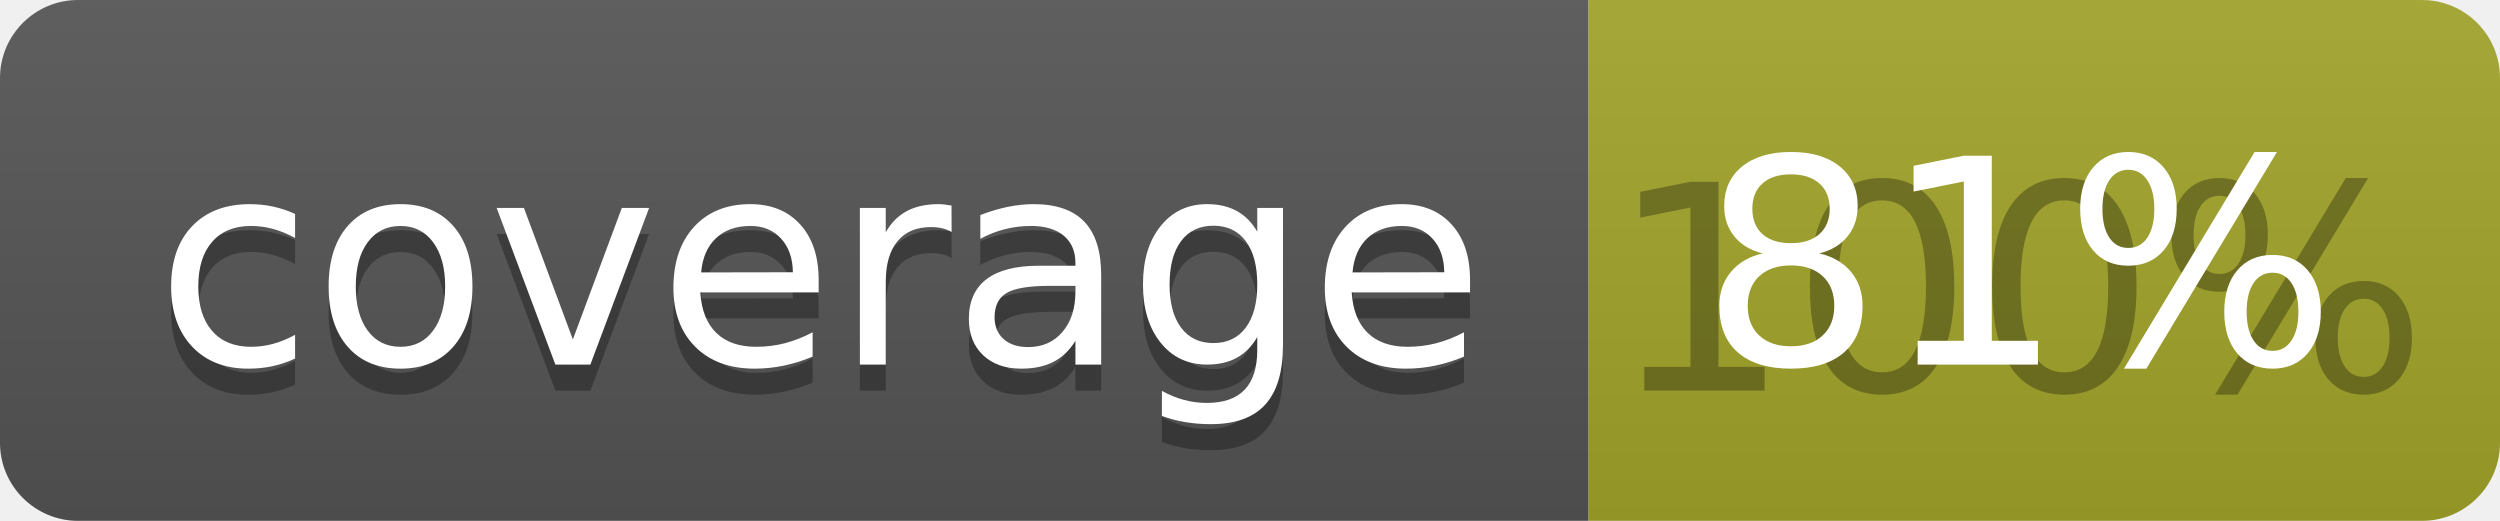
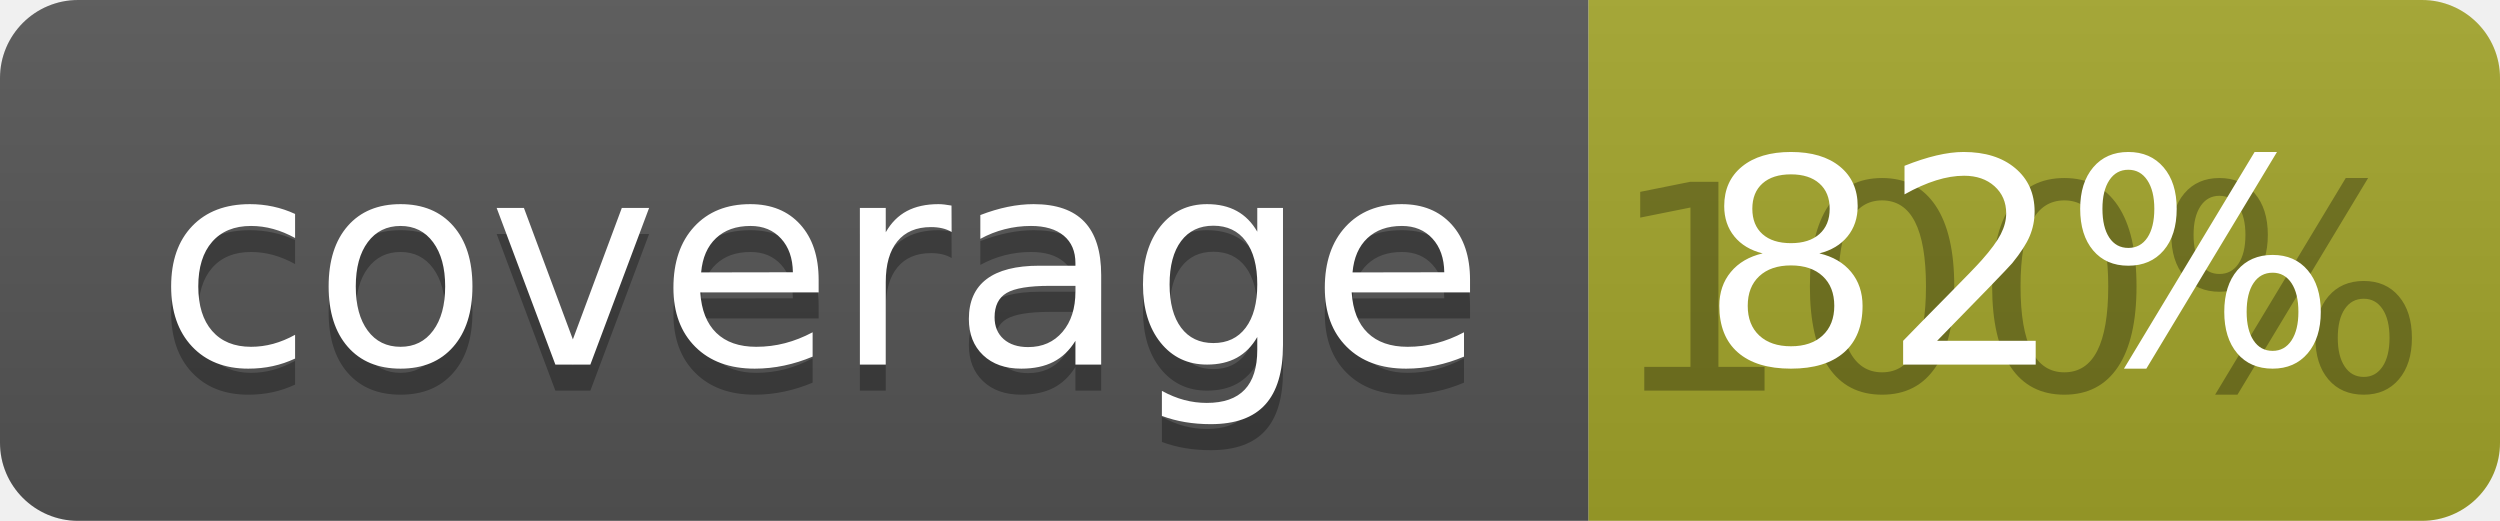
<svg xmlns="http://www.w3.org/2000/svg" width="96" height="20">
  <linearGradient id="b" x2="0" y2="100%">
    <stop offset="0" stop-color="#bbb" stop-opacity=".1" />
    <stop offset="1" stop-opacity=".1" />
  </linearGradient>
  <clipPath id="a">
    <rect width="96" height="20" rx="3" fill="#fff" />
  </clipPath>
  <g clip-path="url(#a)">
    <path fill="#555" d="M0 0h61v20H0z" />
    <path fill="#A3A52A" d="M61 0h35v20H61z" />
    <path fill="url(#b)" d="M0 0h96v20H0z" />
  </g>
  <g fill="#fff" text-anchor="middle" font-family="DejaVu Sans,Verdana,Geneva,sans-serif" font-size="110">
    <text x="315" y="150" fill="#010101" fill-opacity=".3" transform="scale(.1)" textLength="510">coverage</text>
    <text x="315" y="140" transform="scale(.1)" textLength="510">coverage</text>
    <text x="775" y="150" fill="#010101" fill-opacity=".3" transform="scale(.1)" textLength="250">100%</text>
-     <text x="775" y="140" transform="scale(.1)" textLength="250">81%</text>
+     <text x="775" y="140" transform="scale(.1)" textLength="250">82%</text>
  </g>
</svg>
